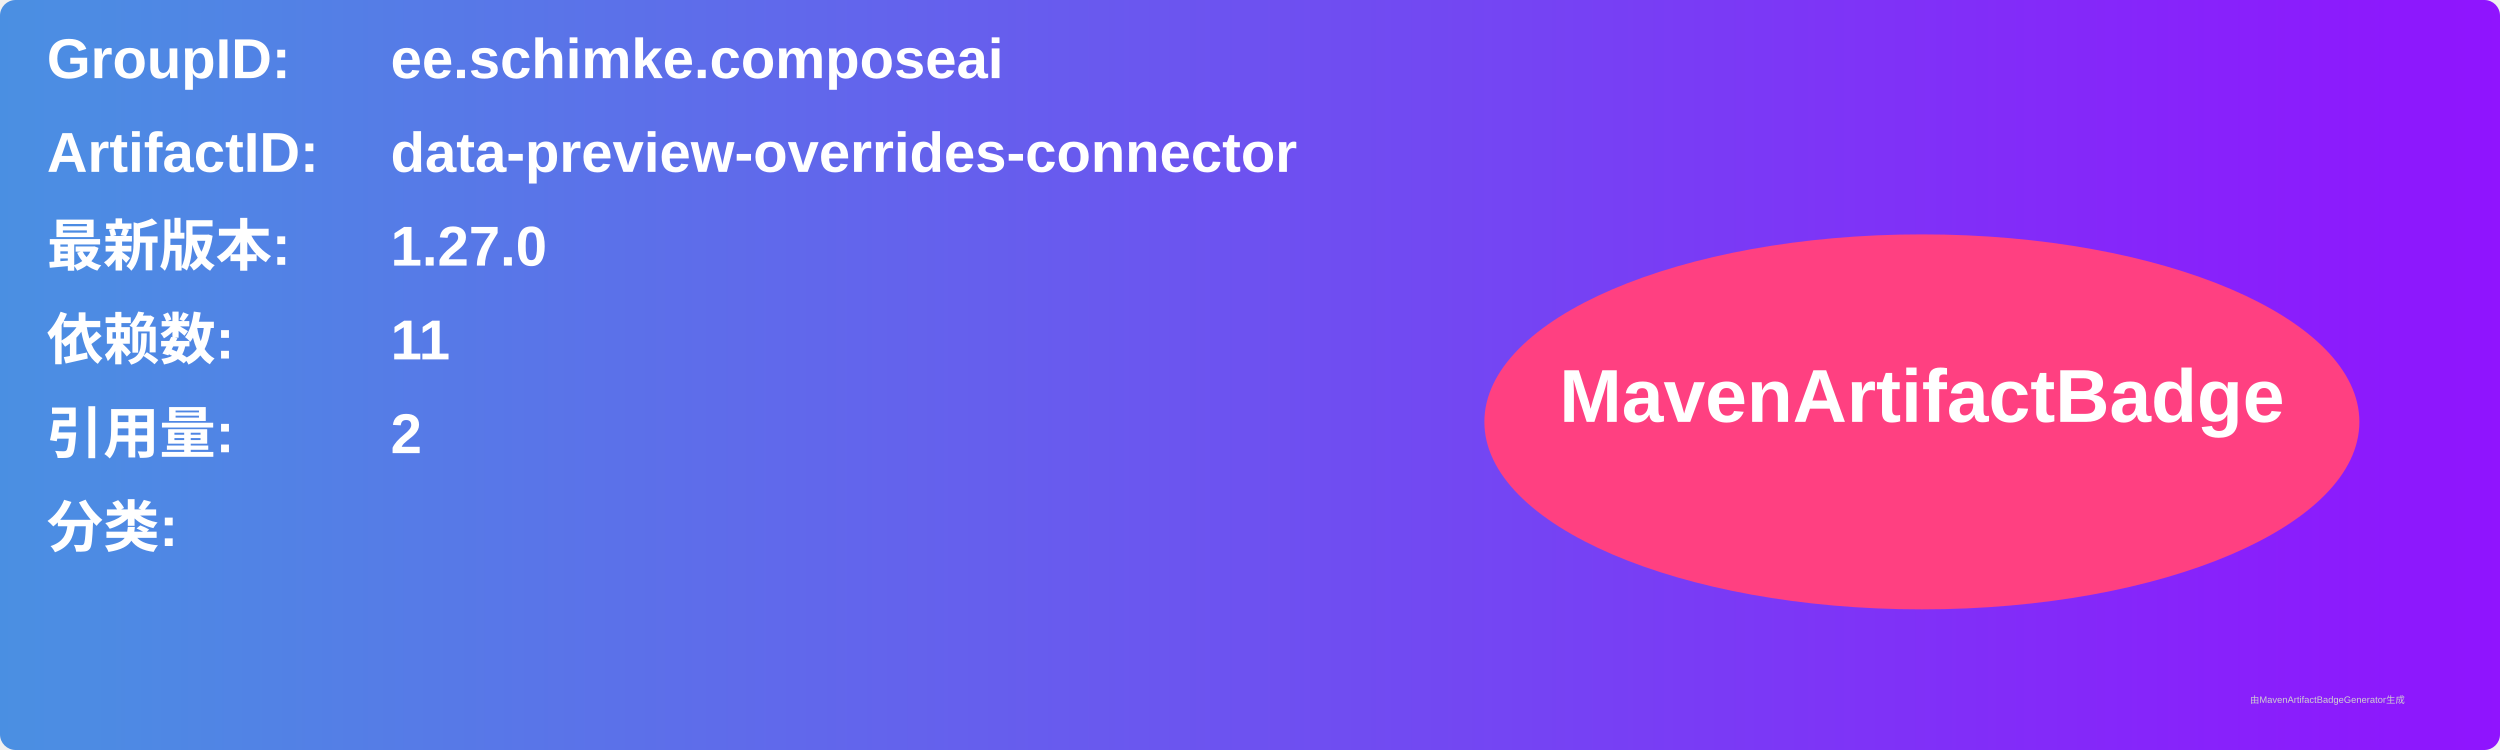
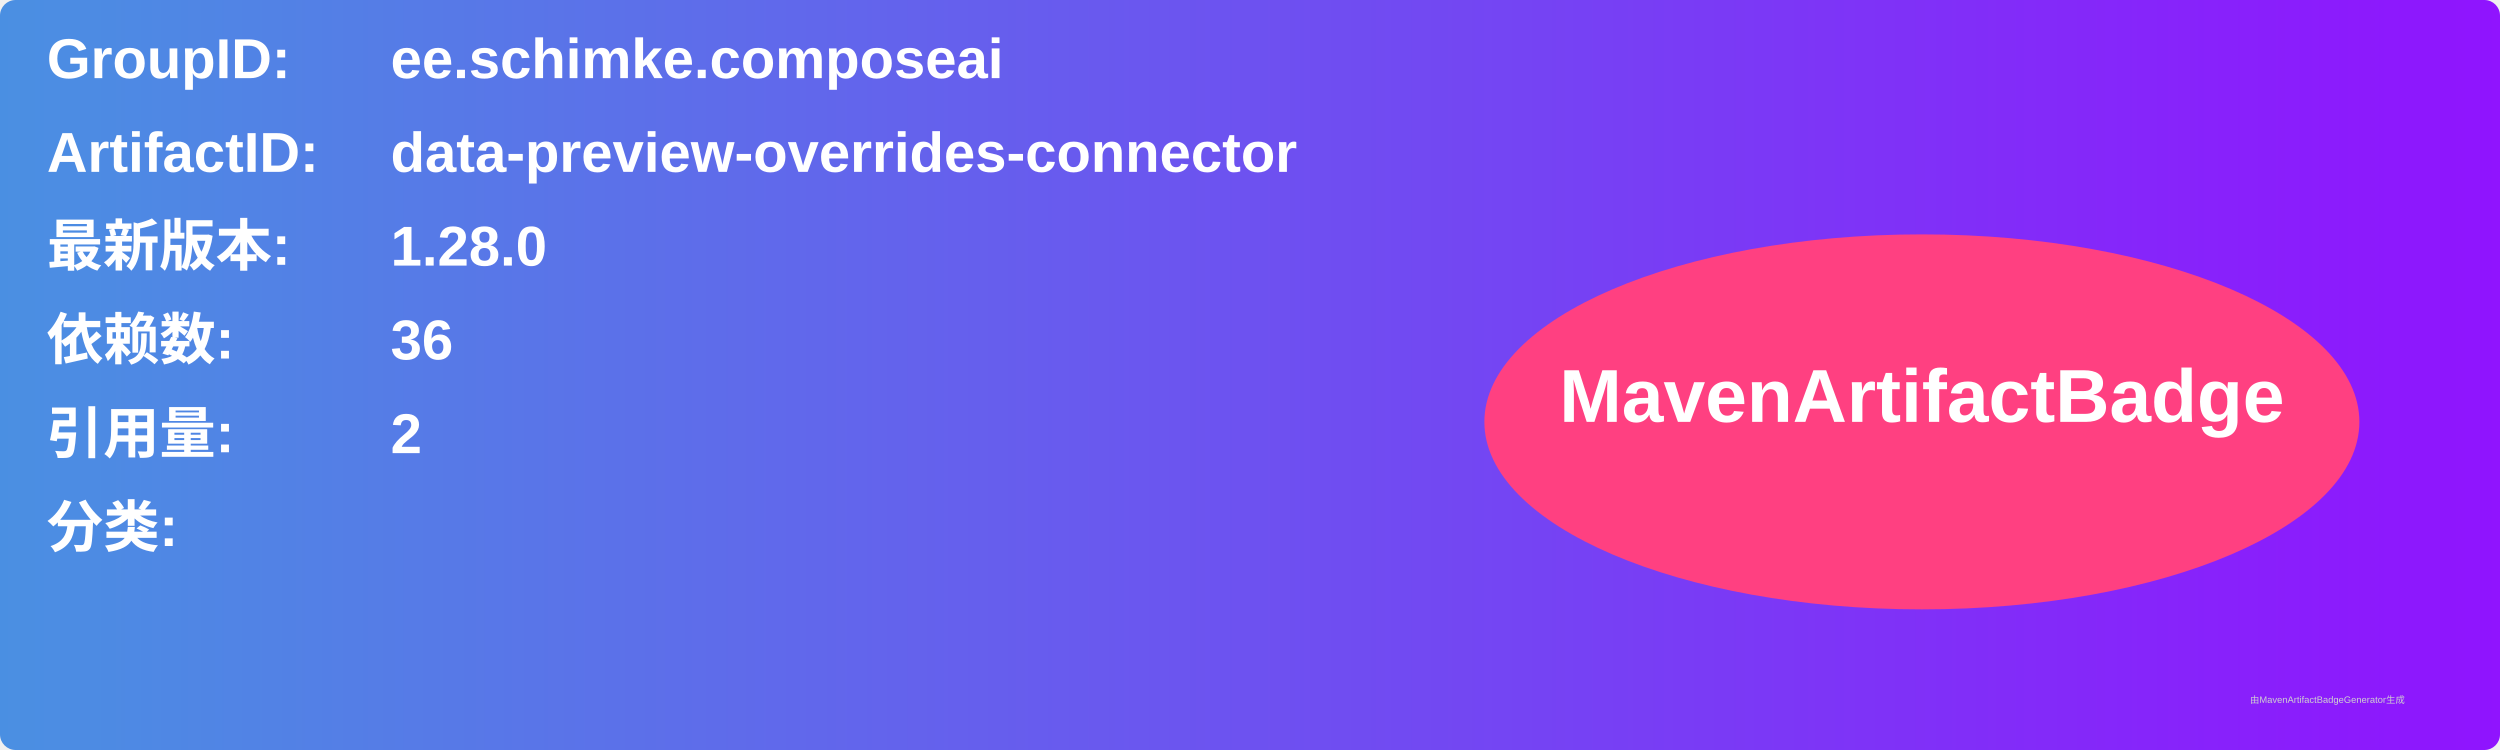
<svg xmlns="http://www.w3.org/2000/svg" width="800" height="240" viewBox="0 0 800 240">
  <linearGradient id="grad" x1="0%" y1="0%" x2="100%" y2="0%">
    <stop offset="0%" stop-color="#4a90e2" />
    <stop offset="100%" stop-color="#9013fe" />
  </linearGradient>
  <rect width="100%" height="100%" rx="5" ry="5" fill="url(#grad)" />
  <g transform="translate(15, 15)">
    <text x="0" y="10" font-family="Arial" font-size="18" fill="white" font-weight="bold" width="260">GroupID:</text>
    <text x="110" y="10" font-family="Arial" font-size="18" fill="white" font-weight="bold" width="460">ee.schimke.composeai</text>
    <text x="0" y="40" font-family="Arial" font-size="18" fill="white" font-weight="bold" width="260">ArtifactID:</text>
    <text x="110" y="40" font-family="Arial" font-size="18" fill="white" font-weight="bold" width="460">data-preview-overrides-connector</text>
    <text x="0" y="70" font-family="Arial" font-size="18" fill="white" font-weight="bold">最新版本:</text>
    <text x="110" y="70" font-family="Arial" font-size="18" fill="white" font-weight="bold">
-       <tspan font-weight="bold">1.27.0</tspan>
+       <tspan font-weight="bold">1.28.0</tspan>
    </text>
    <text x="0" y="100" font-family="Arial" font-size="18" fill="white" font-weight="bold">依赖数: </text>
    <text x="110" y="100" font-family="Arial" font-size="18" fill="white">
-       <tspan font-weight="bold">11</tspan>
+       <tspan font-weight="bold">36</tspan>
    </text>
    <text x="0" y="130" font-family="Arial" font-size="18" fill="white" font-weight="bold">引用量: </text>
    <text x="110" y="130" font-family="Arial" font-size="18" fill="white">
      <tspan font-weight="bold">2</tspan>
    </text>
    <text x="0" y="160" font-family="Arial" font-size="18" fill="white" font-weight="bold">分类:</text>
    <text x="10" y="190" font-family="Arial" font-size="10" fill="white">
      <tspan font-weight="bold" />
    </text>
    <ellipse cx="600" cy="120" rx="140" ry="60" fill="#ff4081" />
    <text x="600" y="120" text-anchor="middle" font-family="Arial" font-size="24" fill="white" font-weight="bold">MavenArtifactBadge</text>
  </g>
  <text x="720" y="225" font-family="Arial" font-size="3" fill="#d0d0d0">由MavenArtifactBadgeGenerator生成</text>
</svg>
